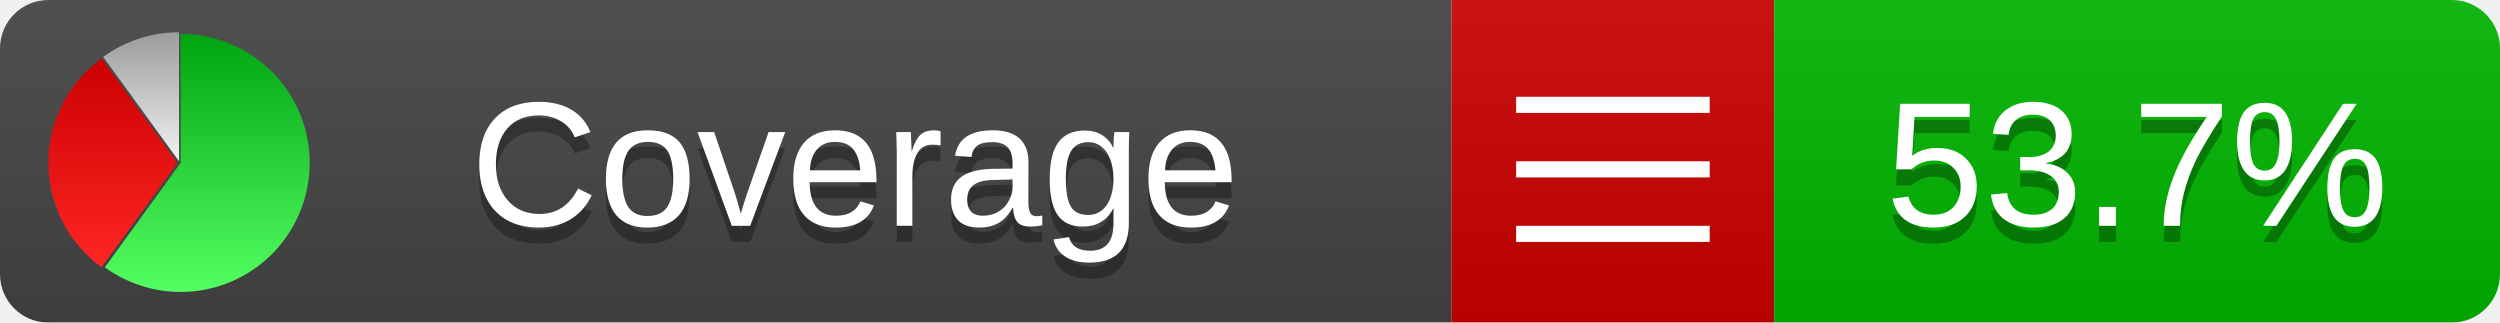
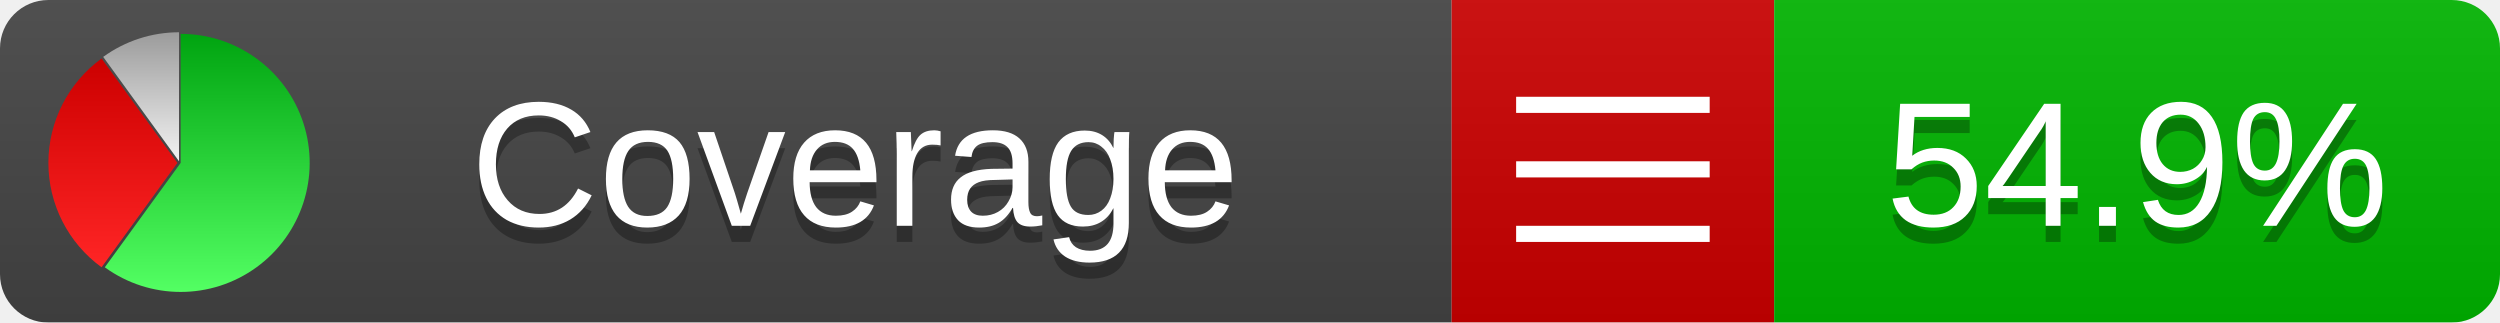
<svg xmlns="http://www.w3.org/2000/svg" xmlns:xlink="http://www.w3.org/1999/xlink" width="155" height="20">
  <style type="text/css">
          
            @keyframes fadeout {
              0 % { visibility: visible; opacity: 1; }
              40% { visibility: visible; opacity: 1; }
              50% { visibility: hidden; opacity: 0; }
              90% { visibility: hidden; opacity: 0; }
              100% { visibility: visible; opacity: 1; }
            }
            @keyframes fadein {
              0% { visibility: hidden; opacity: 0; }
              40% { visibility: hidden; opacity: 0; }
              50% { visibility: visible; opacity: 1; }
              90% { visibility: visible; opacity: 1; }
              100% { visibility: hidden; opacity: 0; }
            }
            .linecoverage {
                animation-duration: 10s;
                animation-name: fadeout;
                animation-iteration-count: infinite;
            }
            .branchcoverage {
                animation-duration: 10s;
                animation-name: fadein;
                animation-iteration-count: infinite;
            }
          
    </style>
  <defs>
    <linearGradient id="gradient" x2="0" y2="100%">
      <stop offset="0" stop-color="#bbb" stop-opacity=".1" />
      <stop offset="1" stop-opacity=".1" />
    </linearGradient>
    <linearGradient id="green" x2="0" y2="100%">
      <stop offset="0" stop-color="#00A410" />
      <stop offset="1" stop-color="#53FF63" />
    </linearGradient>
    <linearGradient id="red" x2="0" y2="100%">
      <stop offset="0" stop-color="#C00" />
      <stop offset="1" stop-color="#FF2525" />
    </linearGradient>
    <linearGradient id="gray" x2="0" y2="100%">
      <stop offset="0" stop-color="#9B9B9B" />
      <stop offset="1" stop-color="#F3F3F3" />
    </linearGradient>
    <mask id="mask">
      <rect width="155" height="20" rx="3" fill="#fff" />
    </mask>
    <g id="icon">
      <path style="fill:url(#green);" d="M205,202.5 l0,-200 a200,200 0 1,1 -117.558,361.803 z" />
      <path style="fill:url(#red);" d="M200,202.5 l-117.558,161.803 a200,200 0 0,1 0,-323.607 z" />
      <path style="fill:url(#gray);" d="M202.5,200 l-117.558,-161.803 a200,200 0 0,1 117.558,-38.196 z" />
    </g>
  </defs>
  <g mask="url(#mask)">
    <rect x="0" y="0" width="90" height="20" fill="#444" />
    <rect x="90" y="0" width="20" height="20" fill="#c00" />
    <rect x="110" y="0" width="45" height="20" fill="#00B600" />
    <rect x="0" y="0" width="155" height="20" fill="url(#gradient)" />
  </g>
  <g>
    <path class="" stroke="#fff" d="M94 6.5 h12 M94 10.5 h12 M94 14.5 h12" />
  </g>
  <g fill="#fff" text-anchor="middle" font-family="Verdana,Arial,Geneva,sans-serif" font-size="11">
    <a xlink:href="https://github.com/danielpalme/ReportGenerator" target="_top">
      <use xlink:href="#icon" transform="translate(3,2) scale(.04)" />
    </a>
    <text x="53" y="15" fill="#010101" fill-opacity=".3">Coverage</text>
    <text x="53" y="14" fill="#fff">Coverage</text>
-     <text class="" x="132.5" y="15" fill="#010101" fill-opacity=".3">53.7%</text>
-     <text class="" x="132.5" y="14">53.7%</text>
+     <text class="" x="132.5" y="15" fill="#010101" fill-opacity=".3">54.9%</text>
+     <text class="" x="132.5" y="14">54.9%</text>
  </g>
  <g>
    <rect class="" x="90" y="0" width="65" height="20" fill-opacity="0" />
  </g>
</svg>
